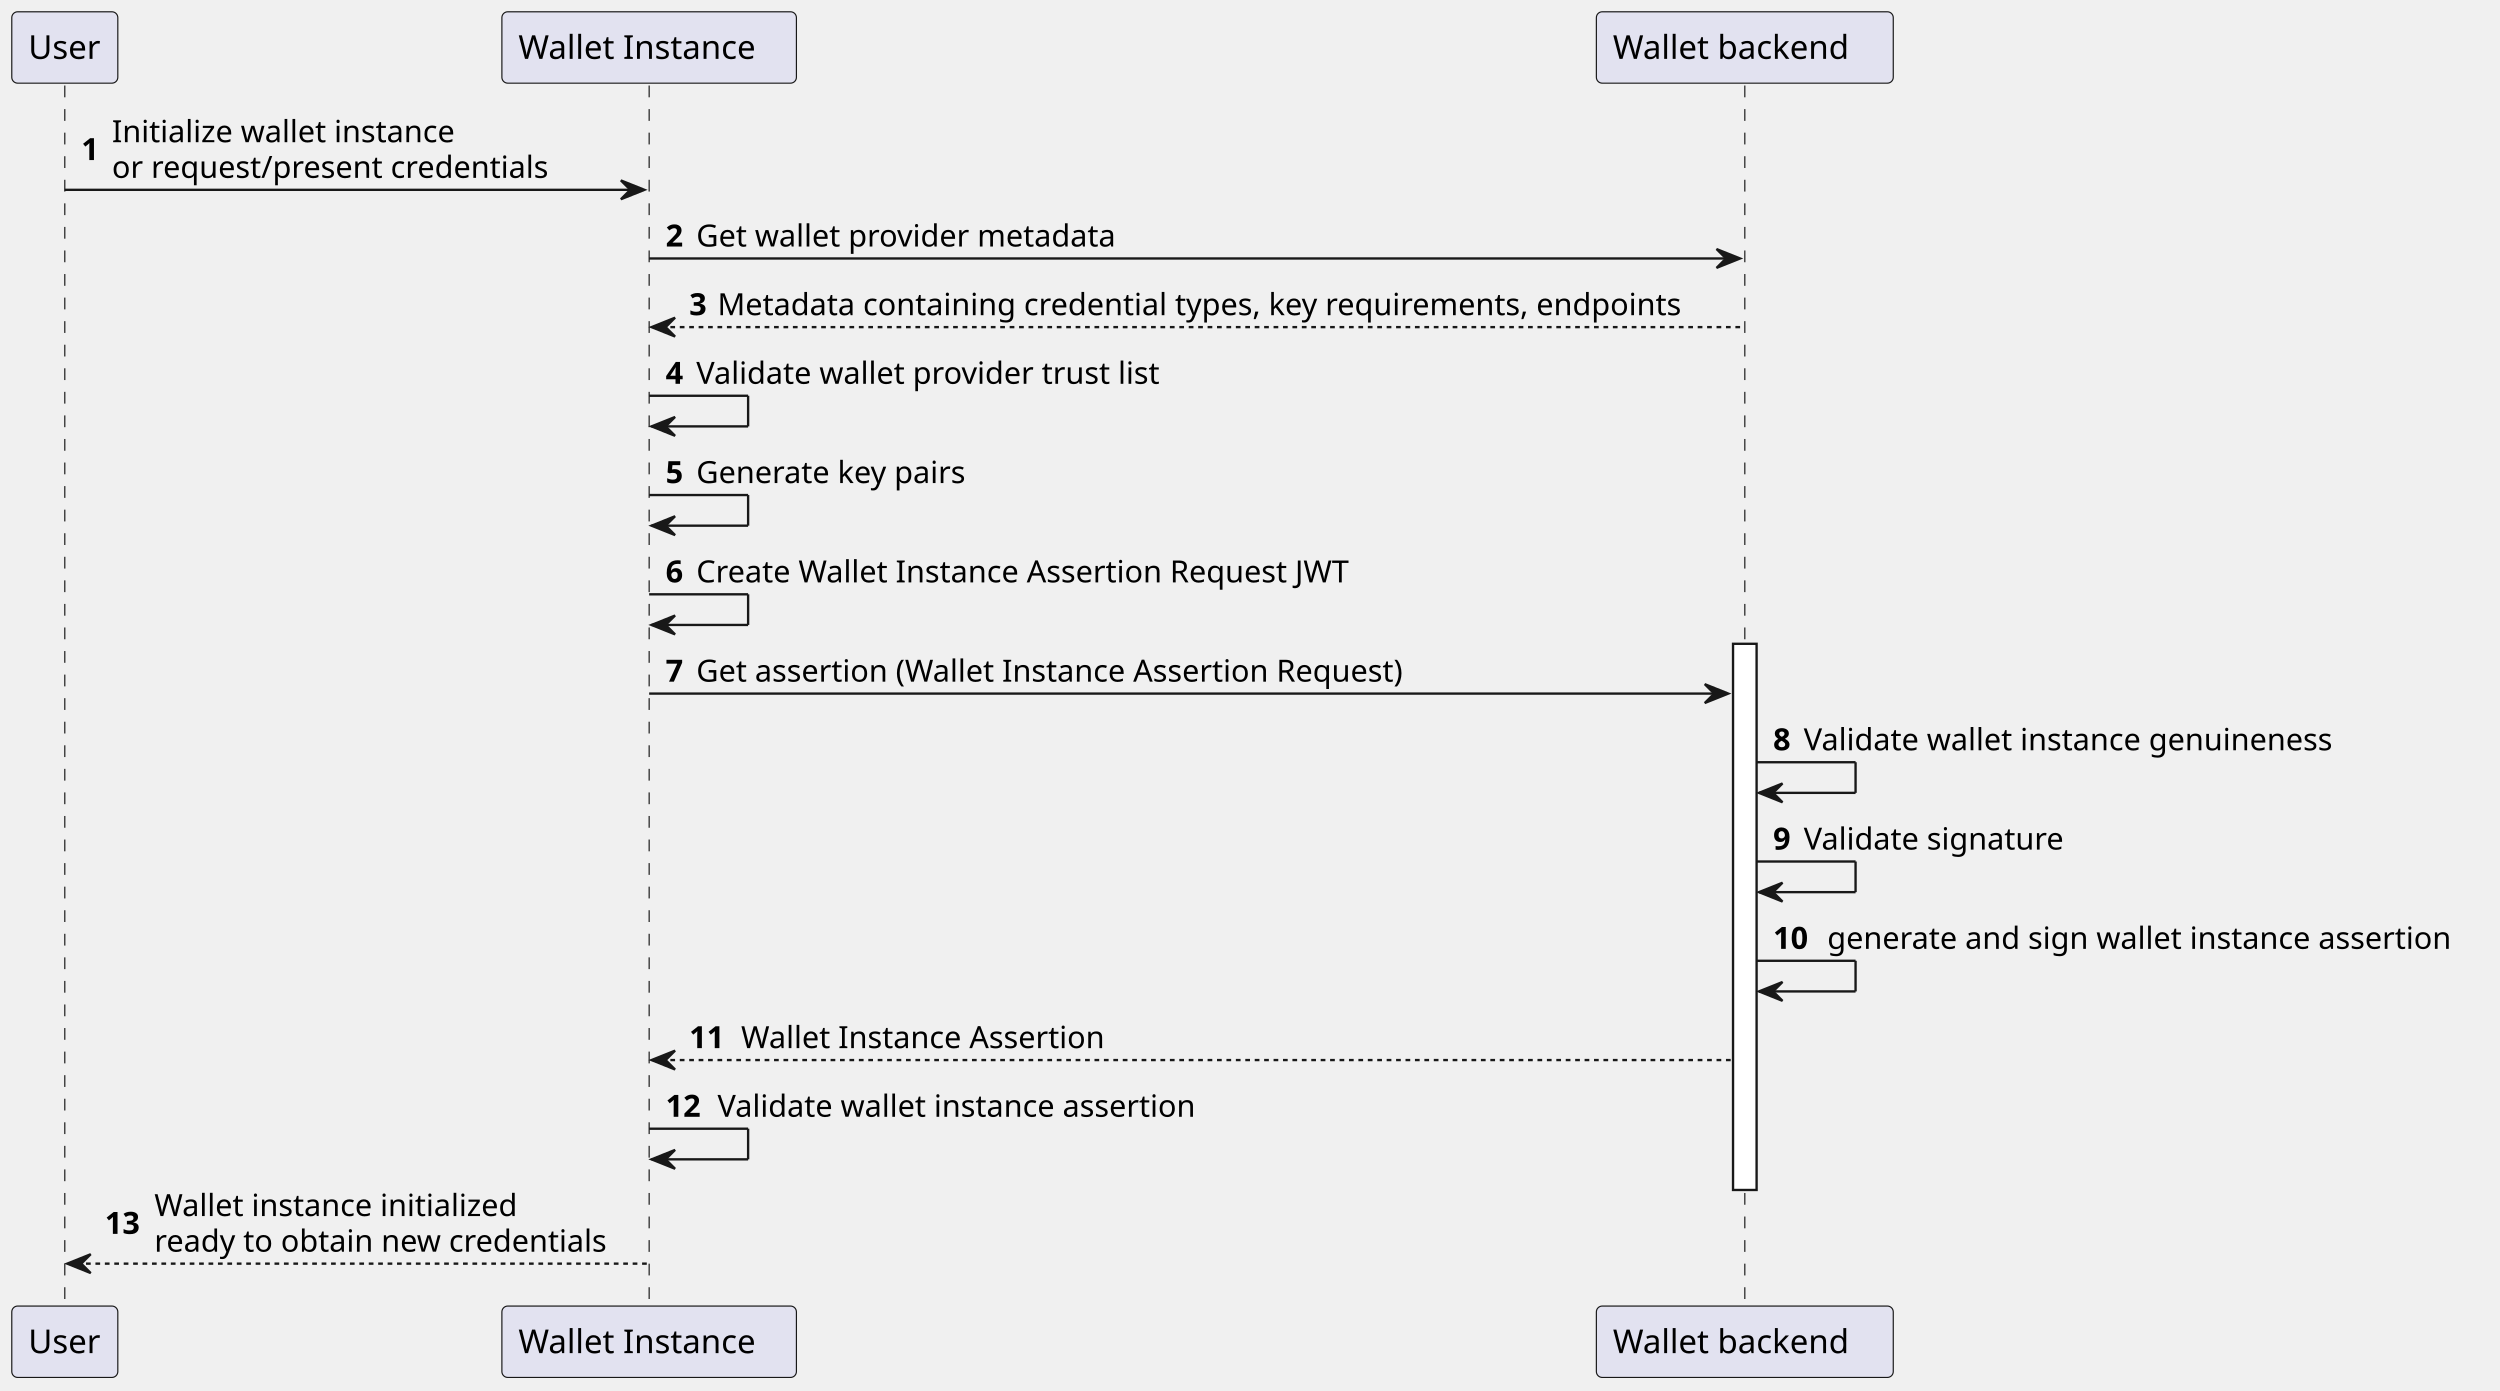
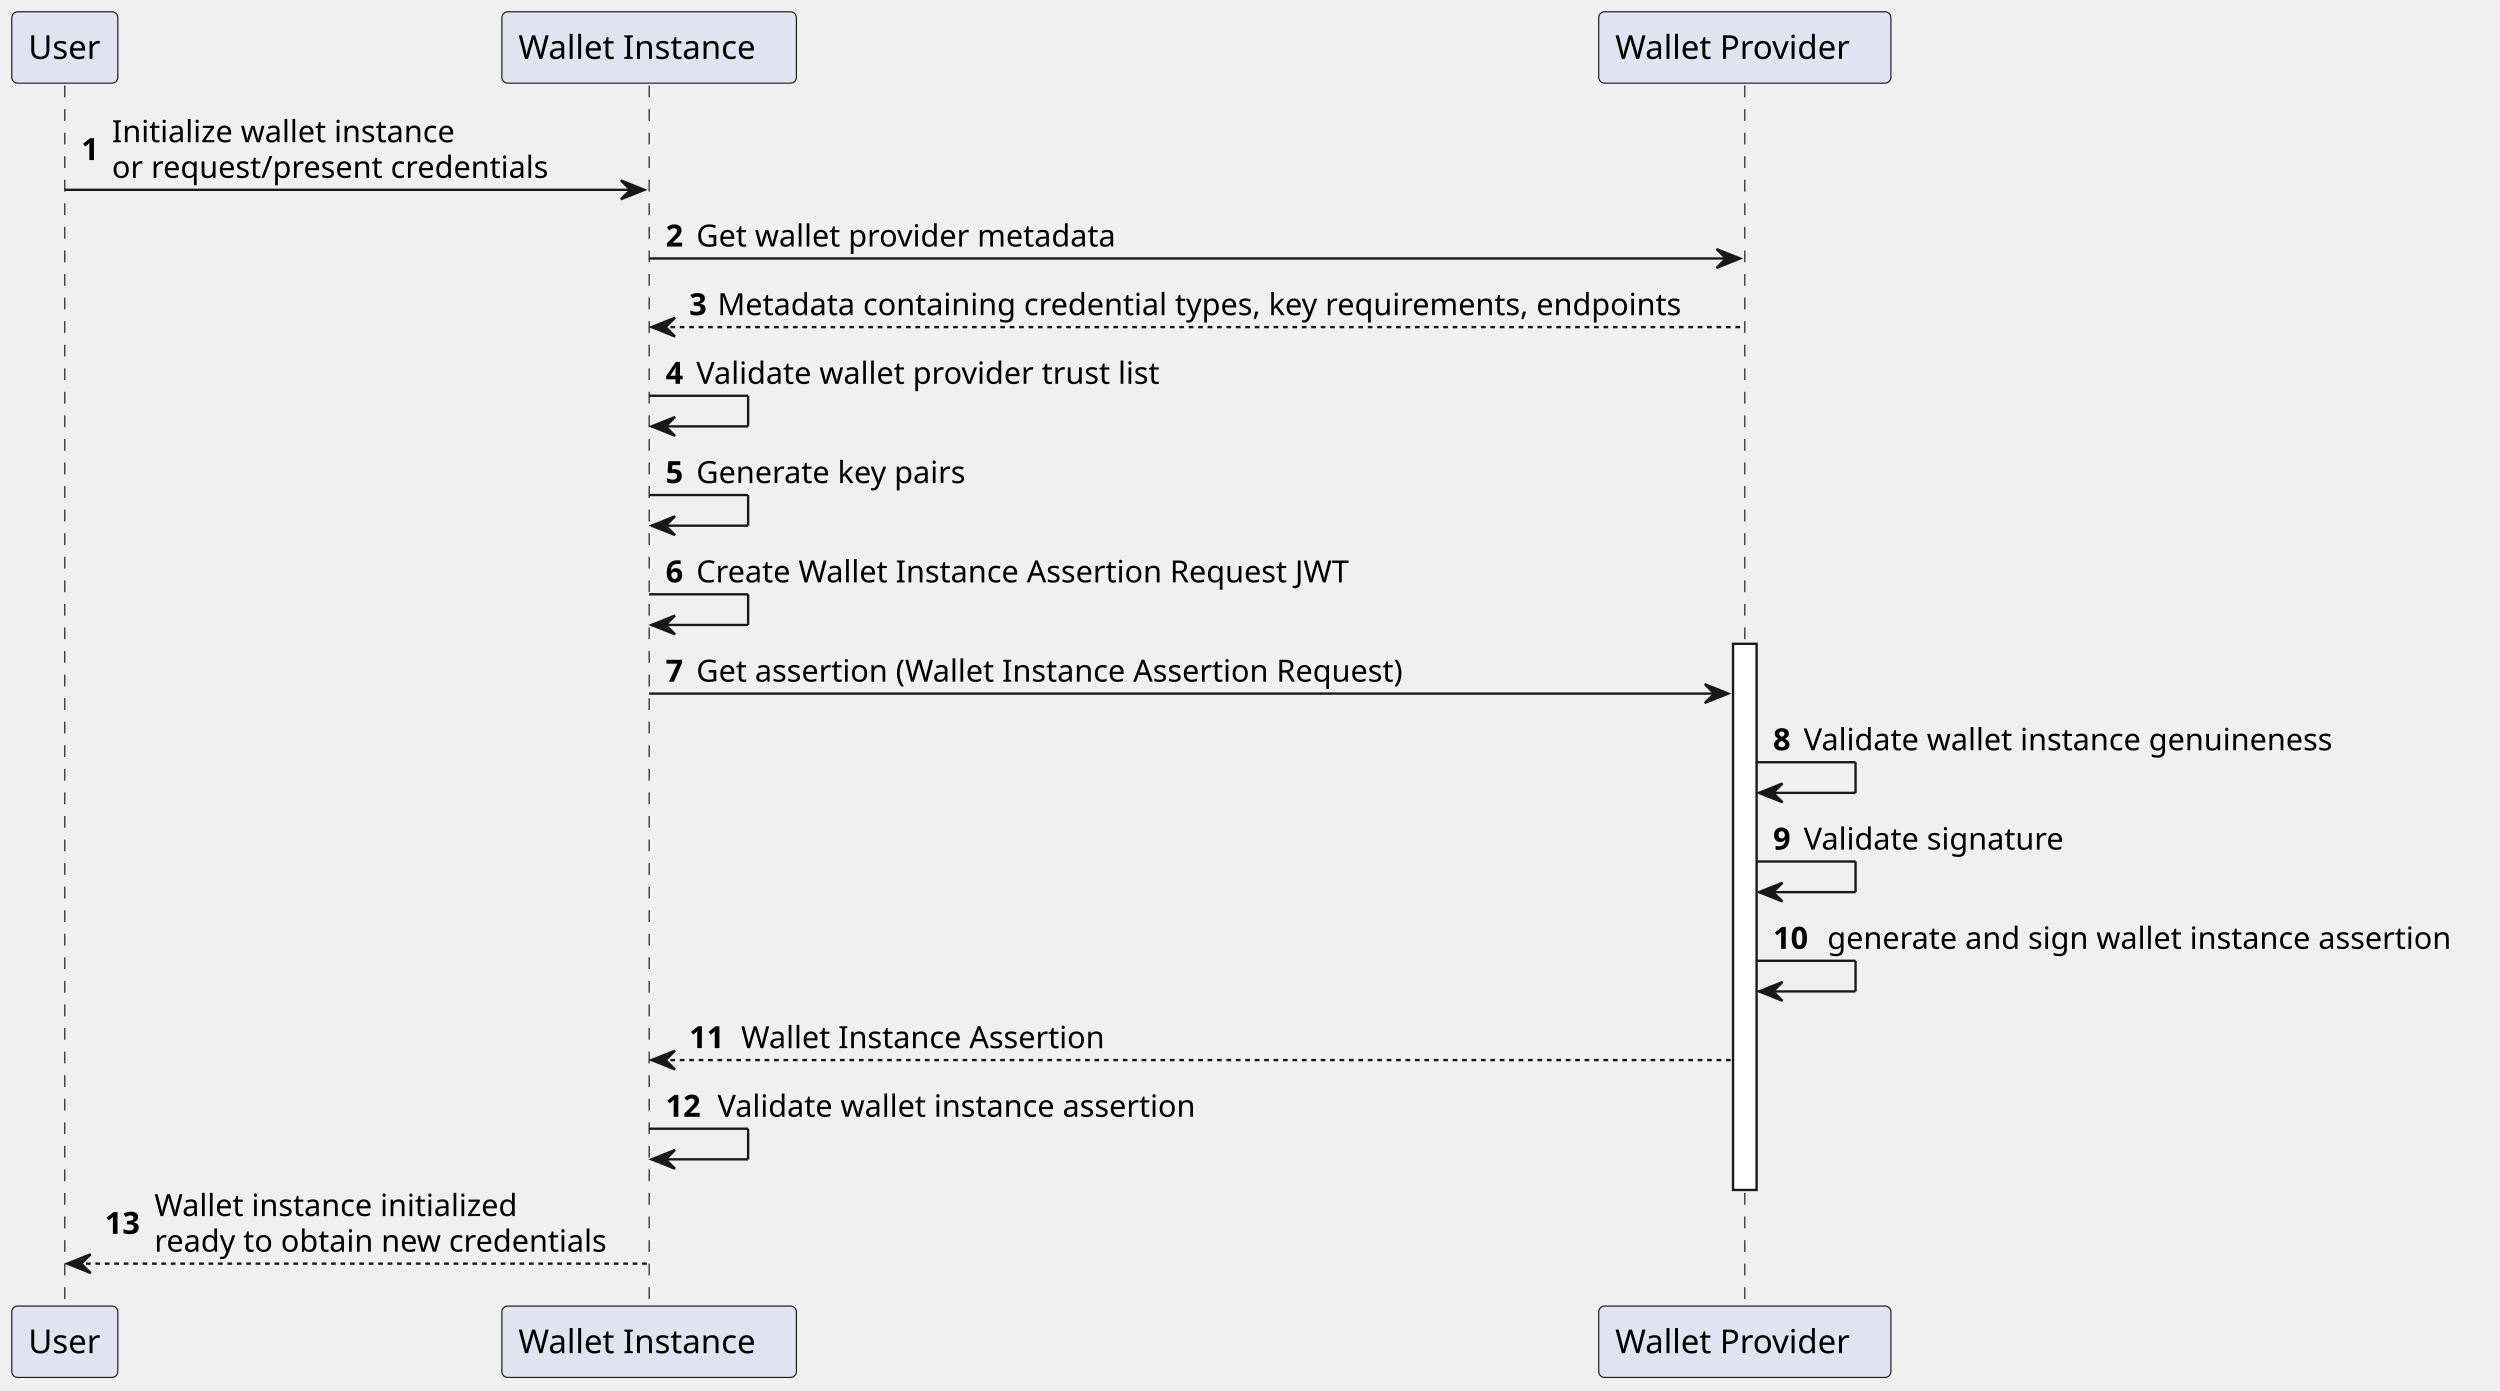
<svg xmlns="http://www.w3.org/2000/svg" contentStyleType="text/css" height="590px" preserveAspectRatio="none" style="width:1061px;height:590px;background:#FFFFFF;" version="1.1" viewBox="0 0 1061 590" width="1061px" zoomAndPan="magnify">
  <defs />
  <g>
    <line style="stroke:#181818;stroke-width:0.5;stroke-dasharray:5.0,5.0;" x1="27.5" x2="27.5" y1="36.297" y2="554.289" />
    <line style="stroke:#181818;stroke-width:0.5;stroke-dasharray:5.0,5.0;" x1="275.5" x2="275.5" y1="36.297" y2="554.289" />
    <line style="stroke:#181818;stroke-width:0.5;stroke-dasharray:5.0,5.0;" x1="740.5" x2="740.5" y1="36.297" y2="554.289" />
    <rect fill="#FFFFFF" height="231.797" style="stroke:#181818;stroke-width:1.0;" width="10" x="735.5" y="273.227" />
    <rect fill="#E2E2F0" height="30.297" rx="2.5" ry="2.5" style="stroke:#181818;stroke-width:0.5;" width="45" x="5" y="5" />
    <text fill="#000000" font-family="sans-serif" font-size="14" lengthAdjust="spacing" textLength="31" x="12" y="24.995">User</text>
    <rect fill="#E2E2F0" height="30.297" rx="2.5" ry="2.5" style="stroke:#181818;stroke-width:0.5;" width="125" x="213" y="5" />
    <text fill="#000000" font-family="sans-serif" font-size="14" lengthAdjust="spacing" textLength="111" x="220" y="24.995">Wallet Instance</text>
-     <rect fill="#E2E2F0" height="30.297" rx="2.5" ry="2.5" style="stroke:#181818;stroke-width:0.5;" width="126" x="677.5" y="5" />
-     <text fill="#000000" font-family="sans-serif" font-size="14" lengthAdjust="spacing" textLength="112" x="684.5" y="24.995">Wallet backend</text>
+     <rect fill="#E2E2F0" height="30.297" rx="2.5" ry="2.5" style="stroke:#181818;stroke-width:0.5;" width="124" x="678.5" y="5" />
+     <text fill="#000000" font-family="sans-serif" font-size="14" lengthAdjust="spacing" textLength="110" x="685.5" y="24.995">Wallet Provider</text>
    <rect fill="#E2E2F0" height="30.297" rx="2.5" ry="2.5" style="stroke:#181818;stroke-width:0.5;" width="45" x="5" y="554.289" />
    <text fill="#000000" font-family="sans-serif" font-size="14" lengthAdjust="spacing" textLength="31" x="12" y="574.284">User</text>
    <rect fill="#E2E2F0" height="30.297" rx="2.5" ry="2.5" style="stroke:#181818;stroke-width:0.5;" width="125" x="213" y="554.289" />
    <text fill="#000000" font-family="sans-serif" font-size="14" lengthAdjust="spacing" textLength="111" x="220" y="574.284">Wallet Instance</text>
-     <rect fill="#E2E2F0" height="30.297" rx="2.5" ry="2.5" style="stroke:#181818;stroke-width:0.5;" width="126" x="677.5" y="554.289" />
-     <text fill="#000000" font-family="sans-serif" font-size="14" lengthAdjust="spacing" textLength="112" x="684.5" y="574.284">Wallet backend</text>
+     <rect fill="#E2E2F0" height="30.297" rx="2.5" ry="2.5" style="stroke:#181818;stroke-width:0.5;" width="124" x="678.5" y="554.289" />
+     <text fill="#000000" font-family="sans-serif" font-size="14" lengthAdjust="spacing" textLength="110" x="685.5" y="574.284">Wallet Provider</text>
    <polygon fill="#181818" points="263.5,76.562,273.5,80.562,263.5,84.562,267.5,80.562" style="stroke:#181818;stroke-width:1.0;" />
    <line style="stroke:#181818;stroke-width:1.0;" x1="27.5" x2="269.5" y1="80.562" y2="80.562" />
    <text fill="#000000" font-family="sans-serif" font-size="13" font-weight="bold" lengthAdjust="spacing" textLength="9" x="34.5" y="67.93">1</text>
    <text fill="#000000" font-family="sans-serif" font-size="13" lengthAdjust="spacing" textLength="151" x="47.5" y="60.364">Initialize wallet instance</text>
    <text fill="#000000" font-family="sans-serif" font-size="13" lengthAdjust="spacing" textLength="193" x="47.5" y="75.497">or request/present credentials</text>
    <polygon fill="#181818" points="728.5,105.695,738.5,109.695,728.5,113.695,732.5,109.695" style="stroke:#181818;stroke-width:1.0;" />
    <line style="stroke:#181818;stroke-width:1.0;" x1="275.5" x2="734.5" y1="109.695" y2="109.695" />
    <text fill="#000000" font-family="sans-serif" font-size="13" font-weight="bold" lengthAdjust="spacing" textLength="9" x="282.5" y="104.629">2</text>
    <text fill="#000000" font-family="sans-serif" font-size="13" lengthAdjust="spacing" textLength="189" x="295.5" y="104.629">Get wallet provider metadata</text>
    <polygon fill="#181818" points="286.5,134.828,276.5,138.828,286.5,142.828,282.5,138.828" style="stroke:#181818;stroke-width:1.0;" />
    <line style="stroke:#181818;stroke-width:1.0;stroke-dasharray:2.0,2.0;" x1="280.5" x2="739.5" y1="138.828" y2="138.828" />
    <text fill="#000000" font-family="sans-serif" font-size="13" font-weight="bold" lengthAdjust="spacing" textLength="8" x="292.5" y="133.762">3</text>
    <text fill="#000000" font-family="sans-serif" font-size="13" lengthAdjust="spacing" textLength="429" x="304.5" y="133.762">Metadata containing credential types, key requirements, endpoints</text>
    <line style="stroke:#181818;stroke-width:1.0;" x1="275.5" x2="317.5" y1="167.961" y2="167.961" />
    <line style="stroke:#181818;stroke-width:1.0;" x1="317.5" x2="317.5" y1="167.961" y2="180.961" />
    <line style="stroke:#181818;stroke-width:1.0;" x1="276.5" x2="317.5" y1="180.961" y2="180.961" />
    <polygon fill="#181818" points="286.5,176.961,276.5,180.961,286.5,184.961,282.5,180.961" style="stroke:#181818;stroke-width:1.0;" />
    <text fill="#000000" font-family="sans-serif" font-size="13" font-weight="bold" lengthAdjust="spacing" textLength="9" x="282.5" y="162.895">4</text>
    <text fill="#000000" font-family="sans-serif" font-size="13" lengthAdjust="spacing" textLength="207" x="295.5" y="162.895">Validate wallet provider trust list</text>
    <line style="stroke:#181818;stroke-width:1.0;" x1="275.5" x2="317.5" y1="210.094" y2="210.094" />
    <line style="stroke:#181818;stroke-width:1.0;" x1="317.5" x2="317.5" y1="210.094" y2="223.094" />
    <line style="stroke:#181818;stroke-width:1.0;" x1="276.5" x2="317.5" y1="223.094" y2="223.094" />
    <polygon fill="#181818" points="286.5,219.094,276.5,223.094,286.5,227.094,282.5,223.094" style="stroke:#181818;stroke-width:1.0;" />
    <text fill="#000000" font-family="sans-serif" font-size="13" font-weight="bold" lengthAdjust="spacing" textLength="9" x="282.5" y="205.028">5</text>
    <text fill="#000000" font-family="sans-serif" font-size="13" lengthAdjust="spacing" textLength="122" x="295.5" y="205.028">Generate key pairs</text>
    <line style="stroke:#181818;stroke-width:1.0;" x1="275.5" x2="317.5" y1="252.227" y2="252.227" />
    <line style="stroke:#181818;stroke-width:1.0;" x1="317.5" x2="317.5" y1="252.227" y2="265.227" />
    <line style="stroke:#181818;stroke-width:1.0;" x1="276.5" x2="317.5" y1="265.227" y2="265.227" />
    <polygon fill="#181818" points="286.5,261.227,276.5,265.227,286.5,269.227,282.5,265.227" style="stroke:#181818;stroke-width:1.0;" />
    <text fill="#000000" font-family="sans-serif" font-size="13" font-weight="bold" lengthAdjust="spacing" textLength="9" x="282.5" y="247.161">6</text>
    <text fill="#000000" font-family="sans-serif" font-size="13" lengthAdjust="spacing" textLength="295" x="295.5" y="247.161">Create Wallet Instance Assertion Request JWT</text>
    <polygon fill="#181818" points="723.5,290.359,733.5,294.359,723.5,298.359,727.5,294.359" style="stroke:#181818;stroke-width:1.0;" />
    <line style="stroke:#181818;stroke-width:1.0;" x1="275.5" x2="729.5" y1="294.359" y2="294.359" />
    <text fill="#000000" font-family="sans-serif" font-size="13" font-weight="bold" lengthAdjust="spacing" textLength="9" x="282.5" y="289.293">7</text>
    <text fill="#000000" font-family="sans-serif" font-size="13" lengthAdjust="spacing" textLength="319" x="295.5" y="289.293">Get assertion (Wallet Instance Assertion Request)</text>
    <line style="stroke:#181818;stroke-width:1.0;" x1="745.5" x2="787.5" y1="323.492" y2="323.492" />
    <line style="stroke:#181818;stroke-width:1.0;" x1="787.5" x2="787.5" y1="323.492" y2="336.492" />
    <line style="stroke:#181818;stroke-width:1.0;" x1="746.5" x2="787.5" y1="336.492" y2="336.492" />
    <polygon fill="#181818" points="756.5,332.492,746.5,336.492,756.5,340.492,752.5,336.492" style="stroke:#181818;stroke-width:1.0;" />
    <text fill="#000000" font-family="sans-serif" font-size="13" font-weight="bold" lengthAdjust="spacing" textLength="9" x="752.5" y="318.426">8</text>
    <text fill="#000000" font-family="sans-serif" font-size="13" lengthAdjust="spacing" textLength="237" x="765.5" y="318.426">Validate wallet instance genuineness</text>
    <line style="stroke:#181818;stroke-width:1.0;" x1="745.5" x2="787.5" y1="365.625" y2="365.625" />
    <line style="stroke:#181818;stroke-width:1.0;" x1="787.5" x2="787.5" y1="365.625" y2="378.625" />
    <line style="stroke:#181818;stroke-width:1.0;" x1="746.5" x2="787.5" y1="378.625" y2="378.625" />
    <polygon fill="#181818" points="756.5,374.625,746.5,378.625,756.5,382.625,752.5,378.625" style="stroke:#181818;stroke-width:1.0;" />
    <text fill="#000000" font-family="sans-serif" font-size="13" font-weight="bold" lengthAdjust="spacing" textLength="9" x="752.5" y="360.559">9</text>
    <text fill="#000000" font-family="sans-serif" font-size="13" lengthAdjust="spacing" textLength="116" x="765.5" y="360.559">Validate signature</text>
    <line style="stroke:#181818;stroke-width:1.0;" x1="745.5" x2="787.5" y1="407.758" y2="407.758" />
    <line style="stroke:#181818;stroke-width:1.0;" x1="787.5" x2="787.5" y1="407.758" y2="420.758" />
    <line style="stroke:#181818;stroke-width:1.0;" x1="746.5" x2="787.5" y1="420.758" y2="420.758" />
    <polygon fill="#181818" points="756.5,416.758,746.5,420.758,756.5,424.758,752.5,420.758" style="stroke:#181818;stroke-width:1.0;" />
    <text fill="#000000" font-family="sans-serif" font-size="13" font-weight="bold" lengthAdjust="spacing" textLength="19" x="752.5" y="402.692">10</text>
    <text fill="#000000" font-family="sans-serif" font-size="13" lengthAdjust="spacing" textLength="279" x="775.5" y="402.692">generate and sign wallet instance assertion</text>
    <polygon fill="#181818" points="286.5,445.891,276.5,449.891,286.5,453.891,282.5,449.891" style="stroke:#181818;stroke-width:1.0;" />
    <line style="stroke:#181818;stroke-width:1.0;stroke-dasharray:2.0,2.0;" x1="280.5" x2="734.5" y1="449.891" y2="449.891" />
    <text fill="#000000" font-family="sans-serif" font-size="13" font-weight="bold" lengthAdjust="spacing" textLength="18" x="292.5" y="444.825">11</text>
    <text fill="#000000" font-family="sans-serif" font-size="13" lengthAdjust="spacing" textLength="162" x="314.5" y="444.825">Wallet Instance Assertion</text>
    <line style="stroke:#181818;stroke-width:1.0;" x1="275.5" x2="317.5" y1="479.023" y2="479.023" />
    <line style="stroke:#181818;stroke-width:1.0;" x1="317.5" x2="317.5" y1="479.023" y2="492.023" />
    <line style="stroke:#181818;stroke-width:1.0;" x1="276.5" x2="317.5" y1="492.023" y2="492.023" />
    <polygon fill="#181818" points="286.5,488.023,276.5,492.023,286.5,496.023,282.5,492.023" style="stroke:#181818;stroke-width:1.0;" />
    <text fill="#000000" font-family="sans-serif" font-size="13" font-weight="bold" lengthAdjust="spacing" textLength="18" x="282.5" y="473.957">12</text>
    <text fill="#000000" font-family="sans-serif" font-size="13" lengthAdjust="spacing" textLength="215" x="304.5" y="473.957">Validate wallet instance assertion</text>
    <polygon fill="#181818" points="38.5,532.289,28.5,536.289,38.5,540.289,34.5,536.289" style="stroke:#181818;stroke-width:1.0;" />
    <line style="stroke:#181818;stroke-width:1.0;stroke-dasharray:2.0,2.0;" x1="32.5" x2="274.5" y1="536.289" y2="536.289" />
    <text fill="#000000" font-family="sans-serif" font-size="13" font-weight="bold" lengthAdjust="spacing" textLength="17" x="44.5" y="523.657">13</text>
    <text fill="#000000" font-family="sans-serif" font-size="13" lengthAdjust="spacing" textLength="161" x="65.5" y="516.09">Wallet instance initialized</text>
    <text fill="#000000" font-family="sans-serif" font-size="13" lengthAdjust="spacing" textLength="203" x="65.5" y="531.223">ready to obtain new credentials</text>
  </g>
</svg>
